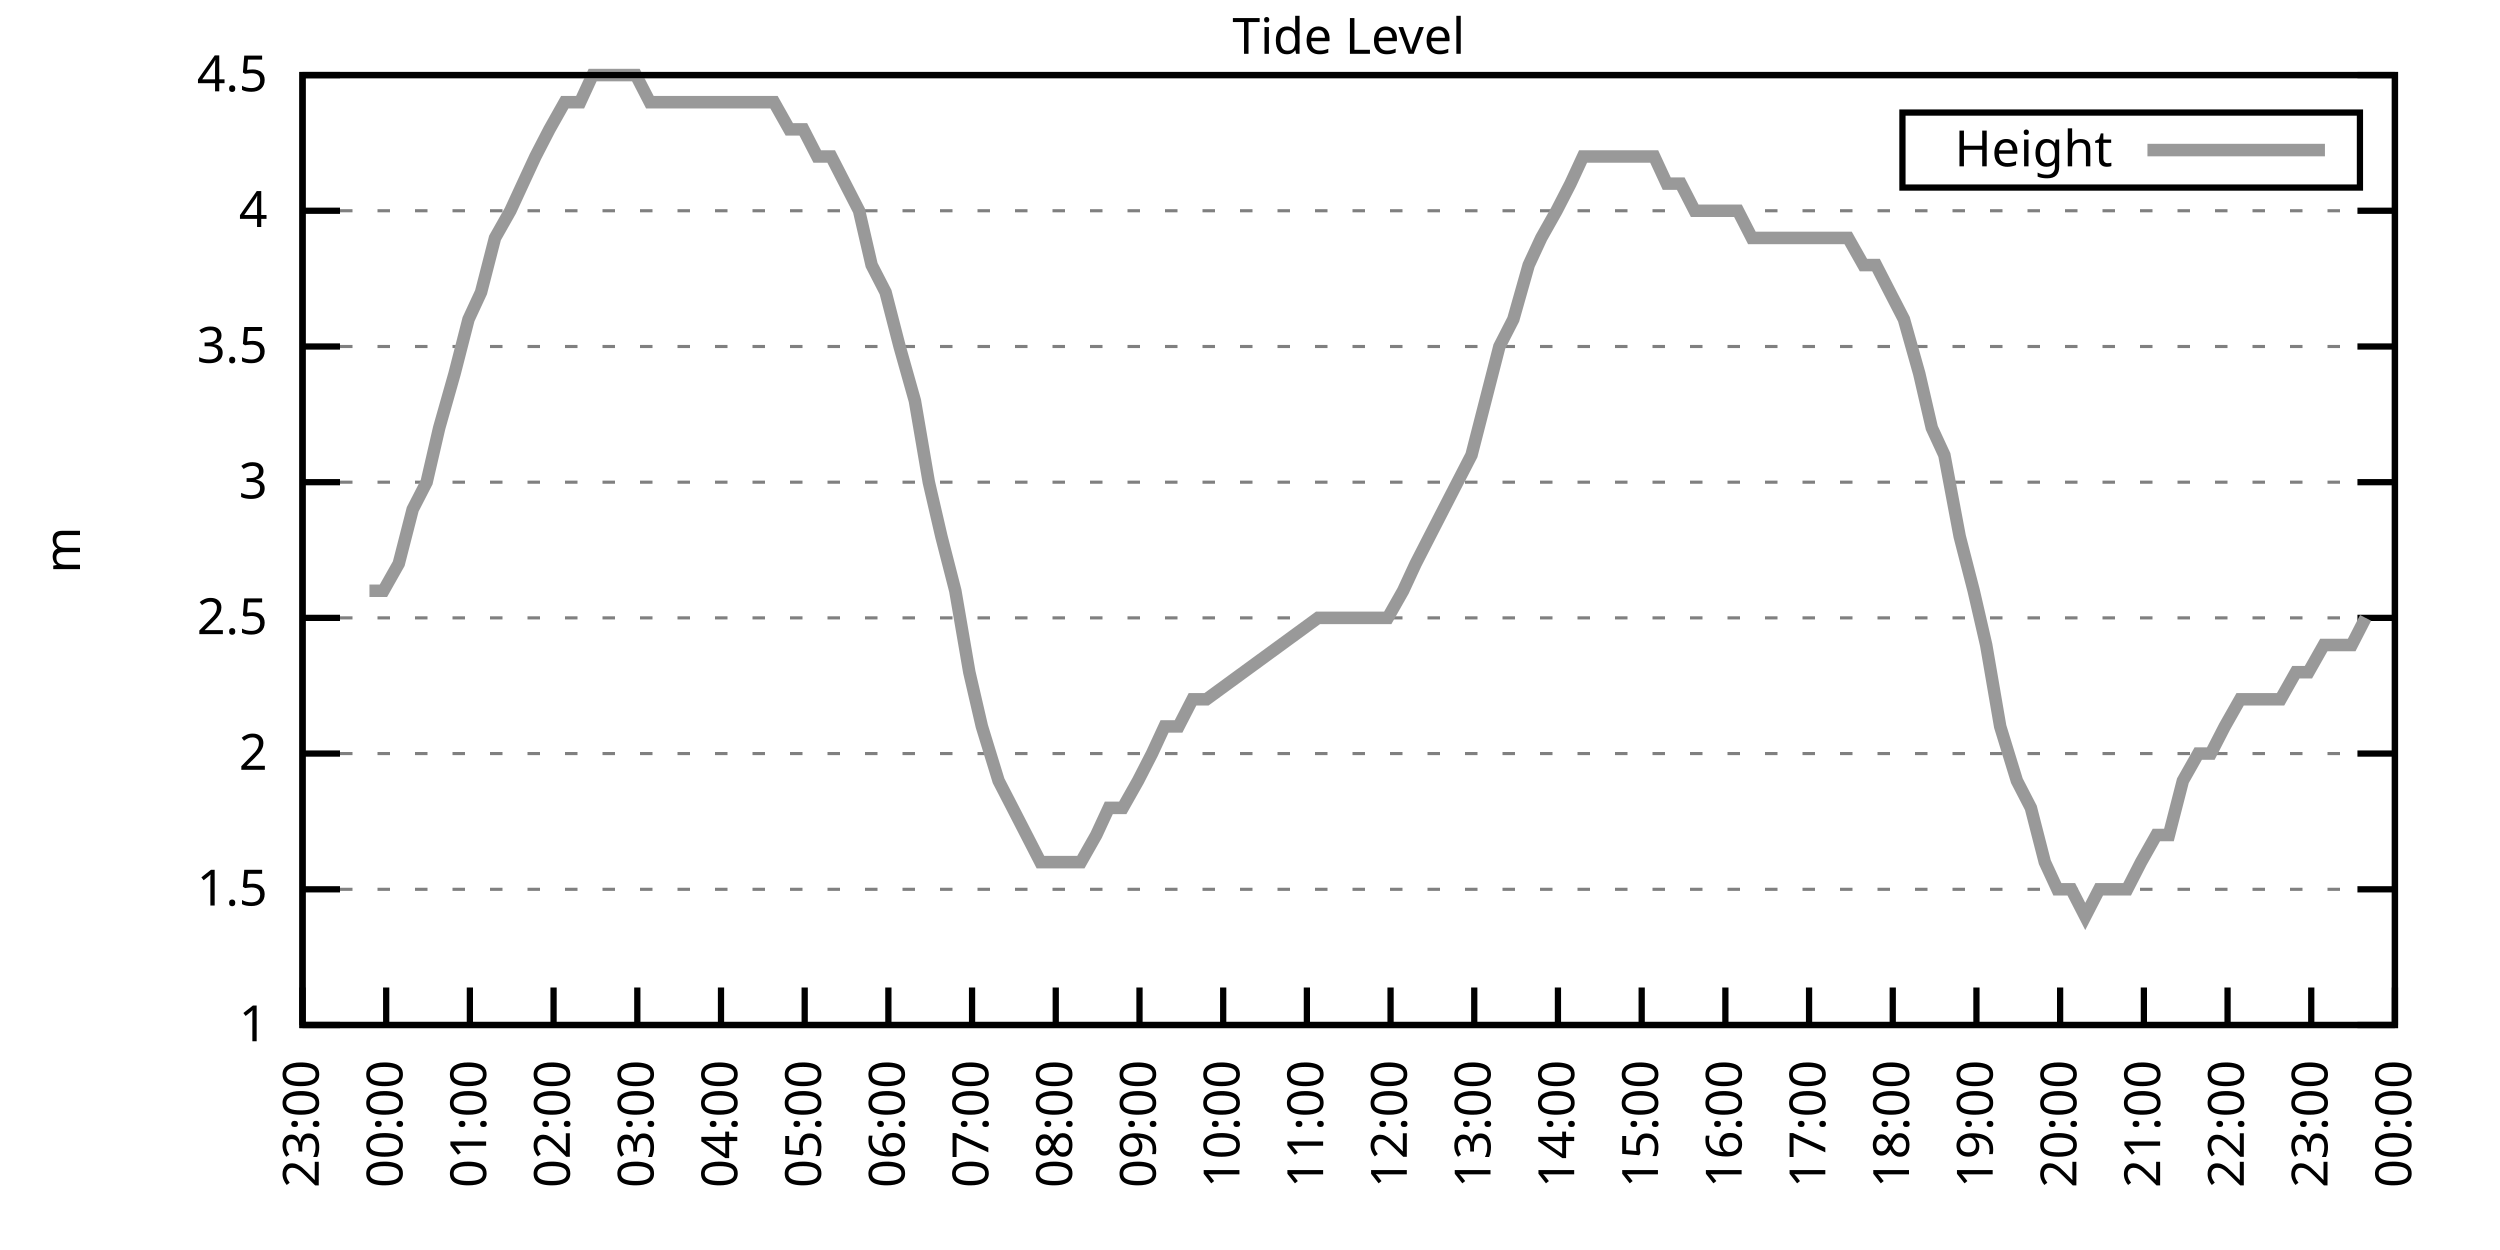
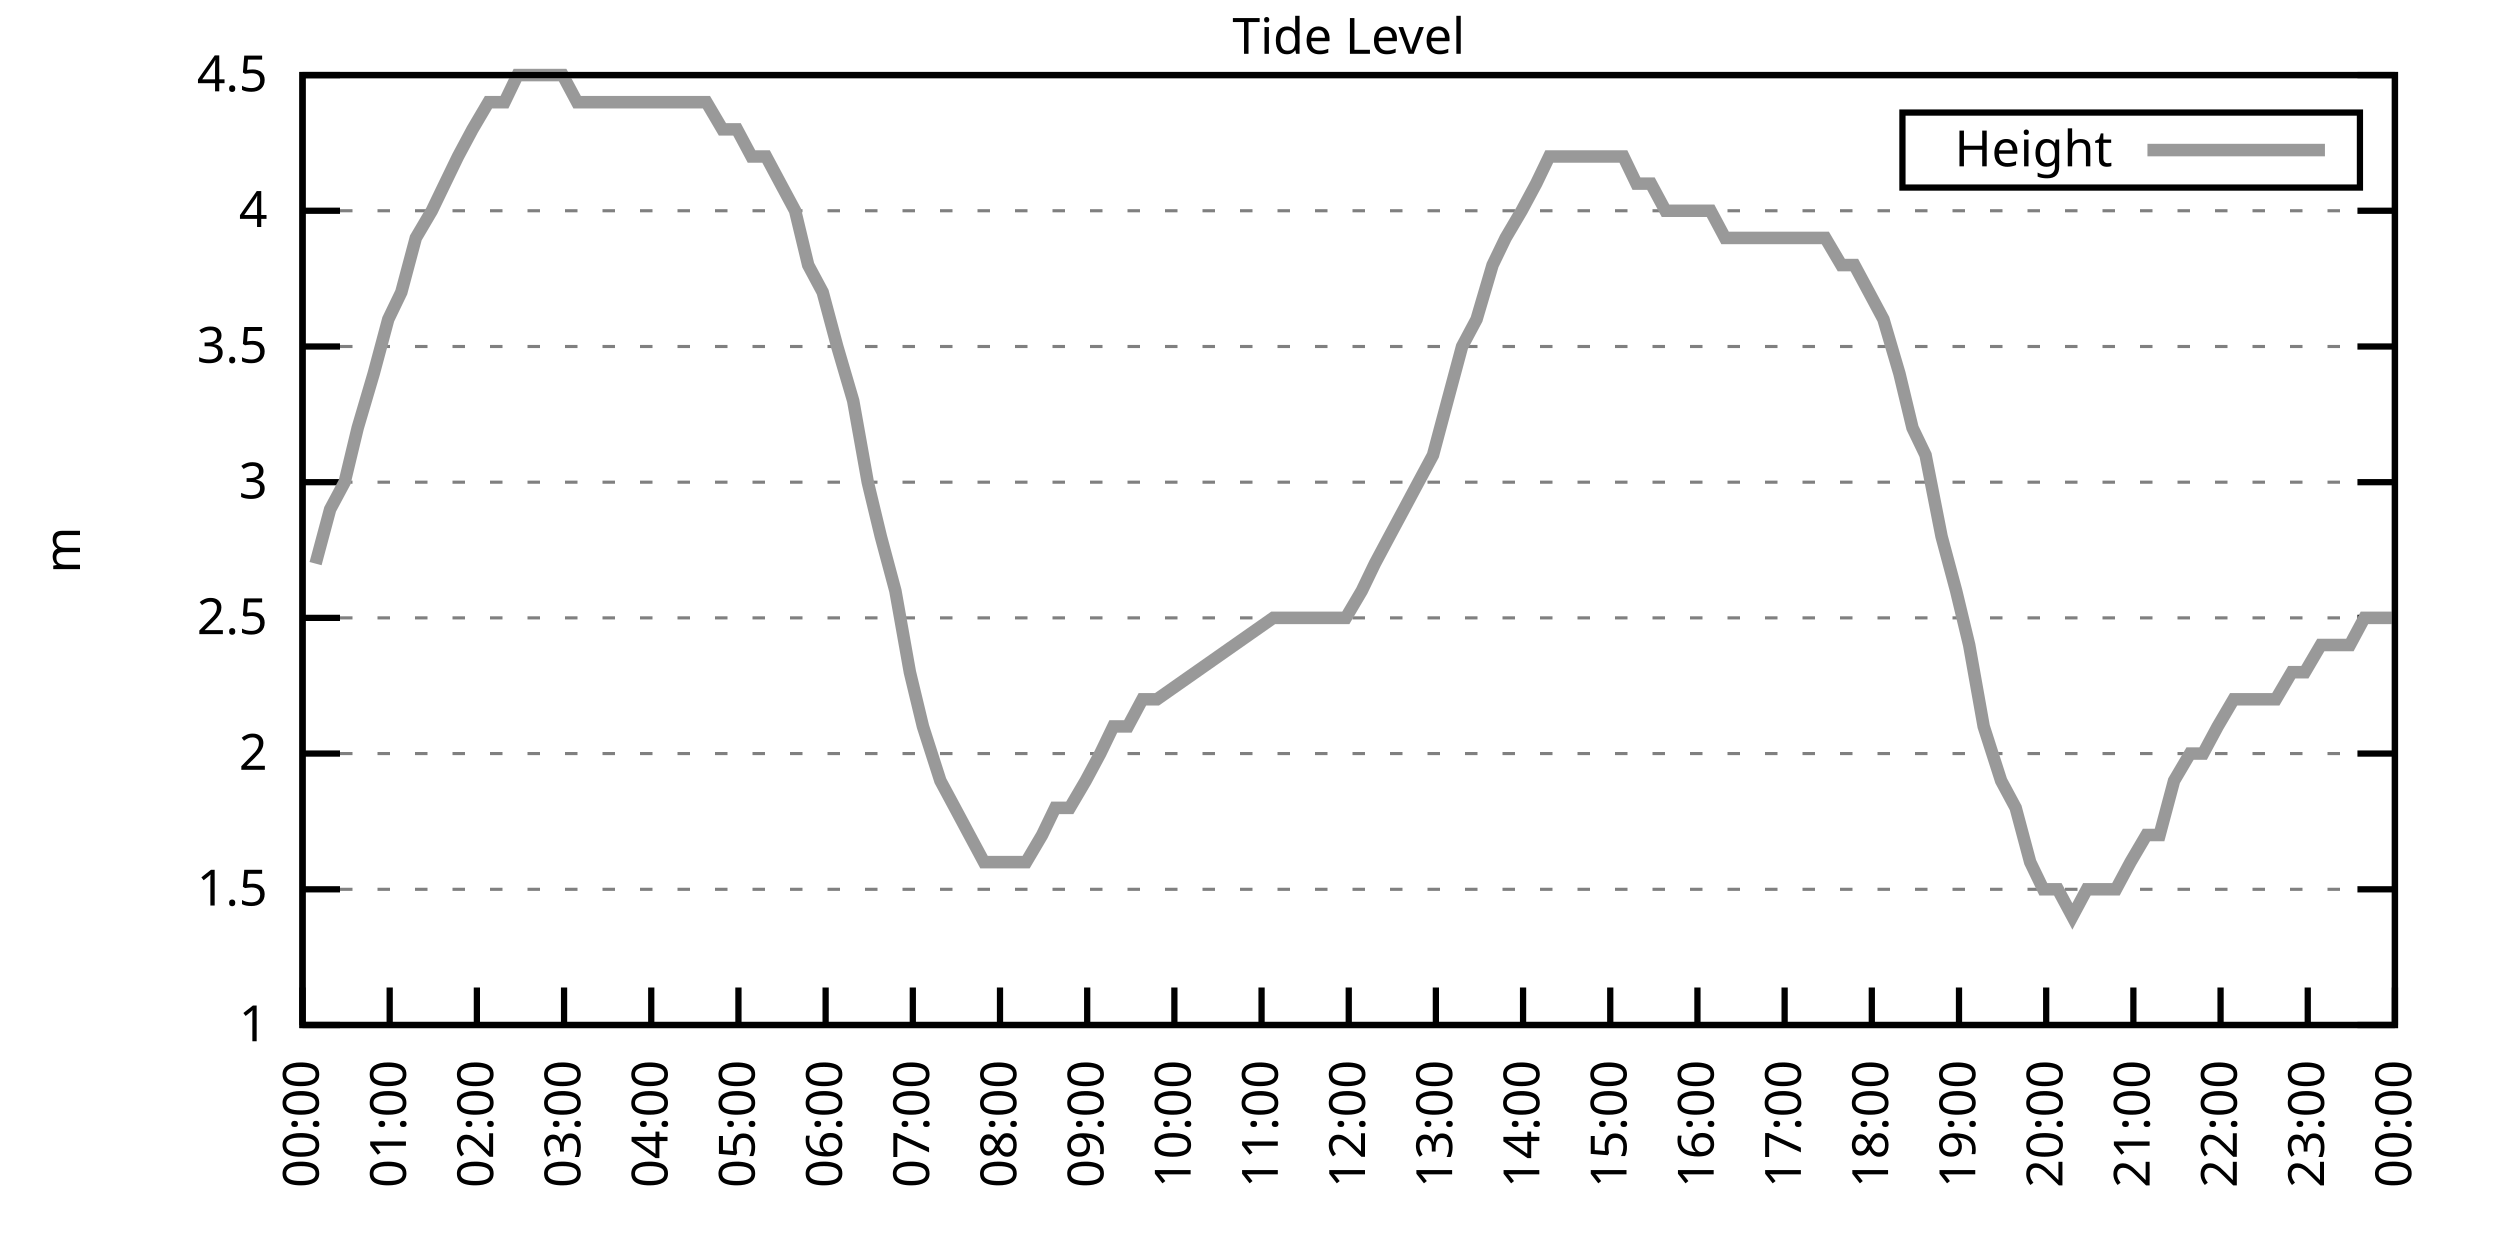
<svg xmlns="http://www.w3.org/2000/svg" xmlns:xlink="http://www.w3.org/1999/xlink" width="400" height="200" viewBox="0 0 400 200">
  <g id="gnuplot_canvas">
    <rect x="0" y="0" width="400" height="200" fill="none" />
    <defs>
      <circle id="gpDot" r="0.5" stroke-width="0.5" stroke="currentColor" />
      <path id="gpPt0" stroke-width="0.333" stroke="currentColor" d="M-1,0 h2 M0,-1 v2" />
      <path id="gpPt1" stroke-width="0.333" stroke="currentColor" d="M-1,-1 L1,1 M1,-1 L-1,1" />
      <path id="gpPt2" stroke-width="0.333" stroke="currentColor" d="M-1,0 L1,0 M0,-1 L0,1 M-1,-1 L1,1 M-1,1 L1,-1" />
      <rect id="gpPt3" stroke-width="0.333" stroke="currentColor" x="-1" y="-1" width="2" height="2" />
      <rect id="gpPt4" stroke-width="0.333" stroke="currentColor" fill="currentColor" x="-1" y="-1" width="2" height="2" />
      <circle id="gpPt5" stroke-width="0.333" stroke="currentColor" cx="0" cy="0" r="1" />
      <use xlink:href="#gpPt5" id="gpPt6" fill="currentColor" stroke="none" />
      <path id="gpPt7" stroke-width="0.333" stroke="currentColor" d="M0,-1.33 L-1.33,0.67 L1.33,0.67 z" />
      <use xlink:href="#gpPt7" id="gpPt8" fill="currentColor" stroke="none" />
      <use xlink:href="#gpPt7" id="gpPt9" stroke="currentColor" transform="rotate(180)" />
      <use xlink:href="#gpPt9" id="gpPt10" fill="currentColor" stroke="none" />
      <use xlink:href="#gpPt3" id="gpPt11" stroke="currentColor" transform="rotate(45)" />
      <use xlink:href="#gpPt11" id="gpPt12" fill="currentColor" stroke="none" />
      <path id="gpPt13" stroke-width="0.333" stroke="currentColor" d="M0,1.330 L1.265,0.411 L0.782,-1.067 L-0.782,-1.076 L-1.265,0.411 z" />
      <use xlink:href="#gpPt13" id="gpPt14" fill="currentColor" stroke="none" />
      <filter id="textbox" filterUnits="objectBoundingBox" x="0" y="0" height="1" width="1">
        <feFlood flood-color="white" flood-opacity="1" result="bgnd" />
        <feComposite in="SourceGraphic" in2="bgnd" operator="atop" />
      </filter>
      <filter id="greybox" filterUnits="objectBoundingBox" x="0" y="0" height="1" width="1">
        <feFlood flood-color="lightgrey" flood-opacity="1" result="grey" />
        <feComposite in="SourceGraphic" in2="grey" operator="atop" />
      </filter>
    </defs>
    <g fill="none" color="white" stroke="currentColor" stroke-width="1.00" stroke-linecap="butt" stroke-linejoin="miter">
</g>
    <g fill="none" color="black" stroke="currentColor" stroke-width="1.00" stroke-linecap="butt" stroke-linejoin="miter">
      <g stroke="none" shape-rendering="crispEdges">
        <polygon fill="rgb(255, 255, 255)" points="48.40,164.00 383.18,164.00 383.18,12.02 48.40,12.02 " />
      </g>
    </g>
    <g fill="none" color="black" stroke="currentColor" stroke-width="1.00" stroke-linecap="butt" stroke-linejoin="miter">
</g>
    <g fill="none" color="black" stroke="black" stroke-width="0.50" stroke-linecap="butt" stroke-linejoin="miter">
</g>
    <g fill="none" color="gray" stroke="currentColor" stroke-width="0.50" stroke-linecap="butt" stroke-linejoin="miter">
      <path stroke="gray" stroke-dasharray="2,4" class="gridline" d="M48.40,164.00 L383.19,164.00  " />
    </g>
    <g fill="none" color="gray" stroke="gray" stroke-width="1.00" stroke-linecap="butt" stroke-linejoin="miter">
</g>
    <g fill="none" color="black" stroke="currentColor" stroke-width="1.00" stroke-linecap="butt" stroke-linejoin="miter">
      <path stroke="black" d="M48.40,164.00 L54.40,164.00 M383.19,164.00 L377.19,164.00  " />
      <g transform="translate(42.80,166.60)" stroke="none" fill="black" font-family="Sans" font-size="8.00" text-anchor="end">
        <text>
          <tspan font-family="Sans"> 1</tspan>
        </text>
      </g>
    </g>
    <g fill="none" color="black" stroke="currentColor" stroke-width="1.00" stroke-linecap="butt" stroke-linejoin="miter">
</g>
    <g fill="none" color="black" stroke="black" stroke-width="0.50" stroke-linecap="butt" stroke-linejoin="miter">
</g>
    <g fill="none" color="gray" stroke="currentColor" stroke-width="0.50" stroke-linecap="butt" stroke-linejoin="miter">
      <path stroke="gray" stroke-dasharray="2,4" class="gridline" d="M48.40,142.29 L383.19,142.29  " />
    </g>
    <g fill="none" color="gray" stroke="gray" stroke-width="1.00" stroke-linecap="butt" stroke-linejoin="miter">
</g>
    <g fill="none" color="black" stroke="currentColor" stroke-width="1.00" stroke-linecap="butt" stroke-linejoin="miter">
      <path stroke="black" d="M48.40,142.29 L54.40,142.29 M383.19,142.29 L377.19,142.29  " />
      <g transform="translate(42.80,144.89)" stroke="none" fill="black" font-family="Sans" font-size="8.00" text-anchor="end">
        <text>
          <tspan font-family="Sans"> 1.5</tspan>
        </text>
      </g>
    </g>
    <g fill="none" color="black" stroke="currentColor" stroke-width="1.00" stroke-linecap="butt" stroke-linejoin="miter">
</g>
    <g fill="none" color="black" stroke="black" stroke-width="0.50" stroke-linecap="butt" stroke-linejoin="miter">
</g>
    <g fill="none" color="gray" stroke="currentColor" stroke-width="0.50" stroke-linecap="butt" stroke-linejoin="miter">
      <path stroke="gray" stroke-dasharray="2,4" class="gridline" d="M48.40,120.57 L383.19,120.57  " />
    </g>
    <g fill="none" color="gray" stroke="gray" stroke-width="1.00" stroke-linecap="butt" stroke-linejoin="miter">
</g>
    <g fill="none" color="black" stroke="currentColor" stroke-width="1.00" stroke-linecap="butt" stroke-linejoin="miter">
      <path stroke="black" d="M48.40,120.57 L54.40,120.57 M383.19,120.57 L377.19,120.57  " />
      <g transform="translate(42.80,123.17)" stroke="none" fill="black" font-family="Sans" font-size="8.00" text-anchor="end">
        <text>
          <tspan font-family="Sans"> 2</tspan>
        </text>
      </g>
    </g>
    <g fill="none" color="black" stroke="currentColor" stroke-width="1.00" stroke-linecap="butt" stroke-linejoin="miter">
</g>
    <g fill="none" color="black" stroke="black" stroke-width="0.50" stroke-linecap="butt" stroke-linejoin="miter">
</g>
    <g fill="none" color="gray" stroke="currentColor" stroke-width="0.50" stroke-linecap="butt" stroke-linejoin="miter">
      <path stroke="gray" stroke-dasharray="2,4" class="gridline" d="M48.40,98.86 L383.19,98.86  " />
    </g>
    <g fill="none" color="gray" stroke="gray" stroke-width="1.00" stroke-linecap="butt" stroke-linejoin="miter">
</g>
    <g fill="none" color="black" stroke="currentColor" stroke-width="1.00" stroke-linecap="butt" stroke-linejoin="miter">
      <path stroke="black" d="M48.40,98.86 L54.40,98.86 M383.19,98.86 L377.19,98.86  " />
      <g transform="translate(42.80,101.46)" stroke="none" fill="black" font-family="Sans" font-size="8.00" text-anchor="end">
        <text>
          <tspan font-family="Sans"> 2.5</tspan>
        </text>
      </g>
    </g>
    <g fill="none" color="black" stroke="currentColor" stroke-width="1.00" stroke-linecap="butt" stroke-linejoin="miter">
</g>
    <g fill="none" color="black" stroke="black" stroke-width="0.50" stroke-linecap="butt" stroke-linejoin="miter">
</g>
    <g fill="none" color="gray" stroke="currentColor" stroke-width="0.50" stroke-linecap="butt" stroke-linejoin="miter">
      <path stroke="gray" stroke-dasharray="2,4" class="gridline" d="M48.40,77.15 L383.19,77.15  " />
    </g>
    <g fill="none" color="gray" stroke="gray" stroke-width="1.00" stroke-linecap="butt" stroke-linejoin="miter">
</g>
    <g fill="none" color="black" stroke="currentColor" stroke-width="1.00" stroke-linecap="butt" stroke-linejoin="miter">
      <path stroke="black" d="M48.40,77.15 L54.40,77.15 M383.19,77.15 L377.19,77.15  " />
      <g transform="translate(42.80,79.75)" stroke="none" fill="black" font-family="Sans" font-size="8.00" text-anchor="end">
        <text>
          <tspan font-family="Sans"> 3</tspan>
        </text>
      </g>
    </g>
    <g fill="none" color="black" stroke="currentColor" stroke-width="1.00" stroke-linecap="butt" stroke-linejoin="miter">
</g>
    <g fill="none" color="black" stroke="black" stroke-width="0.50" stroke-linecap="butt" stroke-linejoin="miter">
</g>
    <g fill="none" color="gray" stroke="currentColor" stroke-width="0.50" stroke-linecap="butt" stroke-linejoin="miter">
      <path stroke="gray" stroke-dasharray="2,4" class="gridline" d="M48.40,55.44 L383.19,55.44  " />
    </g>
    <g fill="none" color="gray" stroke="gray" stroke-width="1.00" stroke-linecap="butt" stroke-linejoin="miter">
</g>
    <g fill="none" color="black" stroke="currentColor" stroke-width="1.00" stroke-linecap="butt" stroke-linejoin="miter">
      <path stroke="black" d="M48.40,55.44 L54.40,55.44 M383.19,55.44 L377.19,55.44  " />
      <g transform="translate(42.80,58.04)" stroke="none" fill="black" font-family="Sans" font-size="8.00" text-anchor="end">
        <text>
          <tspan font-family="Sans"> 3.5</tspan>
        </text>
      </g>
    </g>
    <g fill="none" color="black" stroke="currentColor" stroke-width="1.00" stroke-linecap="butt" stroke-linejoin="miter">
</g>
    <g fill="none" color="black" stroke="black" stroke-width="0.50" stroke-linecap="butt" stroke-linejoin="miter">
</g>
    <g fill="none" color="gray" stroke="currentColor" stroke-width="0.50" stroke-linecap="butt" stroke-linejoin="miter">
      <path stroke="gray" stroke-dasharray="2,4" class="gridline" d="M48.40,33.72 L383.19,33.72  " />
    </g>
    <g fill="none" color="gray" stroke="gray" stroke-width="1.00" stroke-linecap="butt" stroke-linejoin="miter">
</g>
    <g fill="none" color="black" stroke="currentColor" stroke-width="1.00" stroke-linecap="butt" stroke-linejoin="miter">
      <path stroke="black" d="M48.40,33.72 L54.40,33.72 M383.19,33.72 L377.19,33.72  " />
      <g transform="translate(42.80,36.32)" stroke="none" fill="black" font-family="Sans" font-size="8.00" text-anchor="end">
        <text>
          <tspan font-family="Sans"> 4</tspan>
        </text>
      </g>
    </g>
    <g fill="none" color="black" stroke="currentColor" stroke-width="1.00" stroke-linecap="butt" stroke-linejoin="miter">
</g>
    <g fill="none" color="black" stroke="black" stroke-width="0.50" stroke-linecap="butt" stroke-linejoin="miter">
</g>
    <g fill="none" color="gray" stroke="currentColor" stroke-width="0.50" stroke-linecap="butt" stroke-linejoin="miter">
      <path stroke="gray" stroke-dasharray="2,4" class="gridline" d="M48.40,12.01 L383.19,12.01  " />
    </g>
    <g fill="none" color="gray" stroke="gray" stroke-width="1.00" stroke-linecap="butt" stroke-linejoin="miter">
</g>
    <g fill="none" color="black" stroke="currentColor" stroke-width="1.00" stroke-linecap="butt" stroke-linejoin="miter">
      <path stroke="black" d="M48.40,12.01 L54.40,12.01 M383.19,12.01 L377.19,12.01  " />
      <g transform="translate(42.80,14.61)" stroke="none" fill="black" font-family="Sans" font-size="8.00" text-anchor="end">
        <text>
          <tspan font-family="Sans"> 4.5</tspan>
        </text>
      </g>
    </g>
    <g fill="none" color="black" stroke="currentColor" stroke-width="1.00" stroke-linecap="butt" stroke-linejoin="miter">
      <path stroke="black" d="M48.40,164.00 L48.40,158.00  " />
      <g transform="translate(51.00,169.60) rotate(270.00)" stroke="none" fill="black" font-family="Sans" font-size="8.00" text-anchor="end">
        <text>
-           <tspan font-family="Sans">23:00</tspan>
-         </text>
-       </g>
-     </g>
-     <g fill="none" color="black" stroke="currentColor" stroke-width="1.00" stroke-linecap="butt" stroke-linejoin="miter">
-       <path stroke="black" d="M61.79,164.00 L61.79,158.00  " />
-       <g transform="translate(64.39,169.60) rotate(270.00)" stroke="none" fill="black" font-family="Sans" font-size="8.00" text-anchor="end">
-         <text>
          <tspan font-family="Sans">00:00</tspan>
        </text>
      </g>
    </g>
    <g fill="none" color="black" stroke="currentColor" stroke-width="1.00" stroke-linecap="butt" stroke-linejoin="miter">
-       <path stroke="black" d="M75.18,164.00 L75.18,158.00  " />
-       <g transform="translate(77.78,169.60) rotate(270.00)" stroke="none" fill="black" font-family="Sans" font-size="8.00" text-anchor="end">
+       <path stroke="black" d="M62.35,164.00 L62.35,158.00  " />
+       <g transform="translate(64.95,169.60) rotate(270.00)" stroke="none" fill="black" font-family="Sans" font-size="8.00" text-anchor="end">
        <text>
          <tspan font-family="Sans">01:00</tspan>
        </text>
      </g>
    </g>
    <g fill="none" color="black" stroke="currentColor" stroke-width="1.00" stroke-linecap="butt" stroke-linejoin="miter">
-       <path stroke="black" d="M88.57,164.00 L88.57,158.00  " />
-       <g transform="translate(91.17,169.60) rotate(270.00)" stroke="none" fill="black" font-family="Sans" font-size="8.00" text-anchor="end">
+       <path stroke="black" d="M76.30,164.00 L76.30,158.00  " />
+       <g transform="translate(78.90,169.60) rotate(270.00)" stroke="none" fill="black" font-family="Sans" font-size="8.00" text-anchor="end">
        <text>
          <tspan font-family="Sans">02:00</tspan>
        </text>
      </g>
    </g>
    <g fill="none" color="black" stroke="currentColor" stroke-width="1.00" stroke-linecap="butt" stroke-linejoin="miter">
-       <path stroke="black" d="M101.97,164.00 L101.97,158.00  " />
-       <g transform="translate(104.57,169.60) rotate(270.00)" stroke="none" fill="black" font-family="Sans" font-size="8.00" text-anchor="end">
+       <path stroke="black" d="M90.25,164.00 L90.25,158.00  " />
+       <g transform="translate(92.85,169.60) rotate(270.00)" stroke="none" fill="black" font-family="Sans" font-size="8.00" text-anchor="end">
        <text>
          <tspan font-family="Sans">03:00</tspan>
        </text>
      </g>
    </g>
    <g fill="none" color="black" stroke="currentColor" stroke-width="1.00" stroke-linecap="butt" stroke-linejoin="miter">
-       <path stroke="black" d="M115.36,164.00 L115.36,158.00  " />
-       <g transform="translate(117.96,169.60) rotate(270.00)" stroke="none" fill="black" font-family="Sans" font-size="8.00" text-anchor="end">
+       <path stroke="black" d="M104.20,164.00 L104.20,158.00  " />
+       <g transform="translate(106.80,169.60) rotate(270.00)" stroke="none" fill="black" font-family="Sans" font-size="8.00" text-anchor="end">
        <text>
          <tspan font-family="Sans">04:00</tspan>
        </text>
      </g>
    </g>
    <g fill="none" color="black" stroke="currentColor" stroke-width="1.00" stroke-linecap="butt" stroke-linejoin="miter">
-       <path stroke="black" d="M128.75,164.00 L128.75,158.00  " />
-       <g transform="translate(131.35,169.60) rotate(270.00)" stroke="none" fill="black" font-family="Sans" font-size="8.00" text-anchor="end">
+       <path stroke="black" d="M118.15,164.00 L118.15,158.00  " />
+       <g transform="translate(120.75,169.60) rotate(270.00)" stroke="none" fill="black" font-family="Sans" font-size="8.00" text-anchor="end">
        <text>
          <tspan font-family="Sans">05:00</tspan>
        </text>
      </g>
    </g>
    <g fill="none" color="black" stroke="currentColor" stroke-width="1.00" stroke-linecap="butt" stroke-linejoin="miter">
-       <path stroke="black" d="M142.14,164.00 L142.14,158.00  " />
-       <g transform="translate(144.74,169.60) rotate(270.00)" stroke="none" fill="black" font-family="Sans" font-size="8.00" text-anchor="end">
+       <path stroke="black" d="M132.10,164.00 L132.10,158.00  " />
+       <g transform="translate(134.70,169.60) rotate(270.00)" stroke="none" fill="black" font-family="Sans" font-size="8.00" text-anchor="end">
        <text>
          <tspan font-family="Sans">06:00</tspan>
        </text>
      </g>
    </g>
    <g fill="none" color="black" stroke="currentColor" stroke-width="1.00" stroke-linecap="butt" stroke-linejoin="miter">
-       <path stroke="black" d="M155.53,164.00 L155.53,158.00  " />
-       <g transform="translate(158.13,169.60) rotate(270.00)" stroke="none" fill="black" font-family="Sans" font-size="8.00" text-anchor="end">
+       <path stroke="black" d="M146.05,164.00 L146.05,158.00  " />
+       <g transform="translate(148.65,169.60) rotate(270.00)" stroke="none" fill="black" font-family="Sans" font-size="8.00" text-anchor="end">
        <text>
          <tspan font-family="Sans">07:00</tspan>
        </text>
      </g>
    </g>
    <g fill="none" color="black" stroke="currentColor" stroke-width="1.00" stroke-linecap="butt" stroke-linejoin="miter">
-       <path stroke="black" d="M168.92,164.00 L168.92,158.00  " />
-       <g transform="translate(171.52,169.60) rotate(270.00)" stroke="none" fill="black" font-family="Sans" font-size="8.00" text-anchor="end">
+       <path stroke="black" d="M160.00,164.00 L160.00,158.00  " />
+       <g transform="translate(162.60,169.60) rotate(270.00)" stroke="none" fill="black" font-family="Sans" font-size="8.00" text-anchor="end">
        <text>
          <tspan font-family="Sans">08:00</tspan>
        </text>
      </g>
    </g>
    <g fill="none" color="black" stroke="currentColor" stroke-width="1.00" stroke-linecap="butt" stroke-linejoin="miter">
-       <path stroke="black" d="M182.32,164.00 L182.32,158.00  " />
-       <g transform="translate(184.92,169.60) rotate(270.00)" stroke="none" fill="black" font-family="Sans" font-size="8.00" text-anchor="end">
+       <path stroke="black" d="M173.95,164.00 L173.95,158.00  " />
+       <g transform="translate(176.55,169.60) rotate(270.00)" stroke="none" fill="black" font-family="Sans" font-size="8.00" text-anchor="end">
        <text>
          <tspan font-family="Sans">09:00</tspan>
        </text>
      </g>
    </g>
    <g fill="none" color="black" stroke="currentColor" stroke-width="1.00" stroke-linecap="butt" stroke-linejoin="miter">
-       <path stroke="black" d="M195.71,164.00 L195.71,158.00  " />
-       <g transform="translate(198.31,169.60) rotate(270.00)" stroke="none" fill="black" font-family="Sans" font-size="8.00" text-anchor="end">
+       <path stroke="black" d="M187.90,164.00 L187.90,158.00  " />
+       <g transform="translate(190.50,169.60) rotate(270.00)" stroke="none" fill="black" font-family="Sans" font-size="8.00" text-anchor="end">
        <text>
          <tspan font-family="Sans">10:00</tspan>
        </text>
      </g>
    </g>
    <g fill="none" color="black" stroke="currentColor" stroke-width="1.00" stroke-linecap="butt" stroke-linejoin="miter">
-       <path stroke="black" d="M209.10,164.00 L209.10,158.00  " />
-       <g transform="translate(211.70,169.60) rotate(270.00)" stroke="none" fill="black" font-family="Sans" font-size="8.00" text-anchor="end">
+       <path stroke="black" d="M201.85,164.00 L201.85,158.00  " />
+       <g transform="translate(204.45,169.60) rotate(270.00)" stroke="none" fill="black" font-family="Sans" font-size="8.00" text-anchor="end">
        <text>
          <tspan font-family="Sans">11:00</tspan>
        </text>
      </g>
    </g>
    <g fill="none" color="black" stroke="currentColor" stroke-width="1.00" stroke-linecap="butt" stroke-linejoin="miter">
-       <path stroke="black" d="M222.49,164.00 L222.49,158.00  " />
-       <g transform="translate(225.09,169.60) rotate(270.00)" stroke="none" fill="black" font-family="Sans" font-size="8.00" text-anchor="end">
+       <path stroke="black" d="M215.80,164.00 L215.80,158.00  " />
+       <g transform="translate(218.40,169.60) rotate(270.00)" stroke="none" fill="black" font-family="Sans" font-size="8.00" text-anchor="end">
        <text>
          <tspan font-family="Sans">12:00</tspan>
        </text>
      </g>
    </g>
    <g fill="none" color="black" stroke="currentColor" stroke-width="1.00" stroke-linecap="butt" stroke-linejoin="miter">
-       <path stroke="black" d="M235.88,164.00 L235.88,158.00  " />
-       <g transform="translate(238.48,169.60) rotate(270.00)" stroke="none" fill="black" font-family="Sans" font-size="8.00" text-anchor="end">
+       <path stroke="black" d="M229.74,164.00 L229.74,158.00  " />
+       <g transform="translate(232.34,169.60) rotate(270.00)" stroke="none" fill="black" font-family="Sans" font-size="8.00" text-anchor="end">
        <text>
          <tspan font-family="Sans">13:00</tspan>
        </text>
      </g>
    </g>
    <g fill="none" color="black" stroke="currentColor" stroke-width="1.00" stroke-linecap="butt" stroke-linejoin="miter">
-       <path stroke="black" d="M249.27,164.00 L249.27,158.00  " />
-       <g transform="translate(251.87,169.60) rotate(270.00)" stroke="none" fill="black" font-family="Sans" font-size="8.00" text-anchor="end">
+       <path stroke="black" d="M243.69,164.00 L243.69,158.00  " />
+       <g transform="translate(246.29,169.60) rotate(270.00)" stroke="none" fill="black" font-family="Sans" font-size="8.00" text-anchor="end">
        <text>
          <tspan font-family="Sans">14:00</tspan>
        </text>
      </g>
    </g>
    <g fill="none" color="black" stroke="currentColor" stroke-width="1.00" stroke-linecap="butt" stroke-linejoin="miter">
-       <path stroke="black" d="M262.67,164.00 L262.67,158.00  " />
-       <g transform="translate(265.27,169.60) rotate(270.00)" stroke="none" fill="black" font-family="Sans" font-size="8.00" text-anchor="end">
+       <path stroke="black" d="M257.64,164.00 L257.64,158.00  " />
+       <g transform="translate(260.24,169.60) rotate(270.00)" stroke="none" fill="black" font-family="Sans" font-size="8.00" text-anchor="end">
        <text>
          <tspan font-family="Sans">15:00</tspan>
        </text>
      </g>
    </g>
    <g fill="none" color="black" stroke="currentColor" stroke-width="1.00" stroke-linecap="butt" stroke-linejoin="miter">
-       <path stroke="black" d="M276.06,164.00 L276.06,158.00  " />
-       <g transform="translate(278.66,169.60) rotate(270.00)" stroke="none" fill="black" font-family="Sans" font-size="8.00" text-anchor="end">
+       <path stroke="black" d="M271.59,164.00 L271.59,158.00  " />
+       <g transform="translate(274.19,169.60) rotate(270.00)" stroke="none" fill="black" font-family="Sans" font-size="8.00" text-anchor="end">
        <text>
          <tspan font-family="Sans">16:00</tspan>
        </text>
      </g>
    </g>
    <g fill="none" color="black" stroke="currentColor" stroke-width="1.00" stroke-linecap="butt" stroke-linejoin="miter">
-       <path stroke="black" d="M289.45,164.00 L289.45,158.00  " />
-       <g transform="translate(292.05,169.60) rotate(270.00)" stroke="none" fill="black" font-family="Sans" font-size="8.00" text-anchor="end">
+       <path stroke="black" d="M285.54,164.00 L285.54,158.00  " />
+       <g transform="translate(288.14,169.60) rotate(270.00)" stroke="none" fill="black" font-family="Sans" font-size="8.00" text-anchor="end">
        <text>
          <tspan font-family="Sans">17:00</tspan>
        </text>
      </g>
    </g>
    <g fill="none" color="black" stroke="currentColor" stroke-width="1.00" stroke-linecap="butt" stroke-linejoin="miter">
-       <path stroke="black" d="M302.84,164.00 L302.84,158.00  " />
-       <g transform="translate(305.44,169.60) rotate(270.00)" stroke="none" fill="black" font-family="Sans" font-size="8.00" text-anchor="end">
+       <path stroke="black" d="M299.49,164.00 L299.49,158.00  " />
+       <g transform="translate(302.09,169.60) rotate(270.00)" stroke="none" fill="black" font-family="Sans" font-size="8.00" text-anchor="end">
        <text>
          <tspan font-family="Sans">18:00</tspan>
        </text>
      </g>
    </g>
    <g fill="none" color="black" stroke="currentColor" stroke-width="1.00" stroke-linecap="butt" stroke-linejoin="miter">
-       <path stroke="black" d="M316.23,164.00 L316.23,158.00  " />
-       <g transform="translate(318.83,169.60) rotate(270.00)" stroke="none" fill="black" font-family="Sans" font-size="8.00" text-anchor="end">
+       <path stroke="black" d="M313.44,164.00 L313.44,158.00  " />
+       <g transform="translate(316.04,169.60) rotate(270.00)" stroke="none" fill="black" font-family="Sans" font-size="8.00" text-anchor="end">
        <text>
          <tspan font-family="Sans">19:00</tspan>
        </text>
      </g>
    </g>
    <g fill="none" color="black" stroke="currentColor" stroke-width="1.00" stroke-linecap="butt" stroke-linejoin="miter">
-       <path stroke="black" d="M329.62,164.00 L329.62,158.00  " />
-       <g transform="translate(332.22,169.60) rotate(270.00)" stroke="none" fill="black" font-family="Sans" font-size="8.00" text-anchor="end">
+       <path stroke="black" d="M327.39,164.00 L327.39,158.00  " />
+       <g transform="translate(329.99,169.60) rotate(270.00)" stroke="none" fill="black" font-family="Sans" font-size="8.00" text-anchor="end">
        <text>
          <tspan font-family="Sans">20:00</tspan>
        </text>
      </g>
    </g>
    <g fill="none" color="black" stroke="currentColor" stroke-width="1.00" stroke-linecap="butt" stroke-linejoin="miter">
-       <path stroke="black" d="M343.02,164.00 L343.02,158.00  " />
-       <g transform="translate(345.62,169.60) rotate(270.00)" stroke="none" fill="black" font-family="Sans" font-size="8.00" text-anchor="end">
+       <path stroke="black" d="M341.34,164.00 L341.34,158.00  " />
+       <g transform="translate(343.94,169.60) rotate(270.00)" stroke="none" fill="black" font-family="Sans" font-size="8.00" text-anchor="end">
        <text>
          <tspan font-family="Sans">21:00</tspan>
        </text>
      </g>
    </g>
    <g fill="none" color="black" stroke="currentColor" stroke-width="1.00" stroke-linecap="butt" stroke-linejoin="miter">
-       <path stroke="black" d="M356.41,164.00 L356.41,158.00  " />
-       <g transform="translate(359.01,169.60) rotate(270.00)" stroke="none" fill="black" font-family="Sans" font-size="8.00" text-anchor="end">
+       <path stroke="black" d="M355.29,164.00 L355.29,158.00  " />
+       <g transform="translate(357.89,169.60) rotate(270.00)" stroke="none" fill="black" font-family="Sans" font-size="8.00" text-anchor="end">
        <text>
          <tspan font-family="Sans">22:00</tspan>
        </text>
      </g>
    </g>
    <g fill="none" color="black" stroke="currentColor" stroke-width="1.00" stroke-linecap="butt" stroke-linejoin="miter">
-       <path stroke="black" d="M369.80,164.00 L369.80,158.00  " />
-       <g transform="translate(372.40,169.60) rotate(270.00)" stroke="none" fill="black" font-family="Sans" font-size="8.00" text-anchor="end">
+       <path stroke="black" d="M369.24,164.00 L369.24,158.00  " />
+       <g transform="translate(371.84,169.60) rotate(270.00)" stroke="none" fill="black" font-family="Sans" font-size="8.00" text-anchor="end">
        <text>
          <tspan font-family="Sans">23:00</tspan>
        </text>
      </g>
    </g>
    <g fill="none" color="black" stroke="currentColor" stroke-width="1.00" stroke-linecap="butt" stroke-linejoin="miter">
      <path stroke="black" d="M383.19,164.00 L383.19,158.00  " />
      <g transform="translate(385.79,169.60) rotate(270.00)" stroke="none" fill="black" font-family="Sans" font-size="8.00" text-anchor="end">
        <text>
          <tspan font-family="Sans">00:00</tspan>
        </text>
      </g>
    </g>
    <g fill="none" color="black" stroke="currentColor" stroke-width="1.00" stroke-linecap="butt" stroke-linejoin="miter">
</g>
    <g fill="none" color="black" stroke="currentColor" stroke-width="1.00" stroke-linecap="butt" stroke-linejoin="miter">
      <path stroke="black" d="M48.40,12.01 L48.40,164.00 L383.19,164.00 L383.19,12.01 L48.40,12.01 Z  " />
    </g>
    <g fill="none" color="black" stroke="currentColor" stroke-width="1.00" stroke-linecap="butt" stroke-linejoin="miter">
</g>
    <g fill="none" color="black" stroke="currentColor" stroke-width="1.00" stroke-linecap="butt" stroke-linejoin="miter">
      <path stroke="black" d="M304.39,30.01 L304.39,18.01 L377.59,18.01 L377.59,30.01 L304.39,30.01 Z  " />
    </g>
    <g id="Tide_level_plot_1">
      <g fill="none" color="white" stroke="black" stroke-width="2.00" stroke-linecap="butt" stroke-linejoin="miter">
</g>
      <g fill="none" color="black" stroke="currentColor" stroke-width="2.00" stroke-linecap="butt" stroke-linejoin="miter">
        <g transform="translate(337.99,26.61)" stroke="none" fill="black" font-family="Sans" font-size="8.00" text-anchor="end">
          <text>
            <tspan font-family="Sans">Height</tspan>
          </text>
        </g>
      </g>
      <g fill="none" color="black" stroke="currentColor" stroke-width="2.00" stroke-linecap="butt" stroke-linejoin="miter">
-         <path stroke="rgb(153, 153, 153)" d="M343.59,24.01 L371.99,24.01 M59.11,94.52 L61.35,94.52 L63.80,90.18 L66.03,81.49 L68.26,77.15 L70.27,68.46   L72.73,59.78 L74.96,51.09 L76.97,46.75 L79.20,38.07 L81.66,33.72 L83.66,29.38 L85.67,25.04 L87.91,20.70   L90.36,16.35 L92.82,16.35 L94.82,12.01 L97.06,12.01 L99.51,12.01 L101.74,12.01 L103.98,16.35 L106.21,16.35   L108.44,16.35 L110.67,16.35 L112.90,16.35 L115.13,16.35 L117.37,16.35 L119.38,16.35 L121.83,16.35 L123.84,16.35   L126.29,20.70 L128.53,20.70 L130.76,25.04 L132.99,25.04 L135.22,29.38 L137.45,33.72 L139.46,42.41 L141.69,46.75   L143.93,55.44 L146.38,64.12 L148.61,77.15 L150.62,85.83 L152.85,94.52 L155.09,107.55 L157.10,116.23 L159.77,124.92   L162.01,129.26 L164.24,133.60 L166.47,137.94 L168.70,137.94 L170.93,137.94 L172.94,137.94 L175.40,133.60 L177.41,129.26   L179.64,129.26 L182.09,124.92 L184.32,120.57 L186.33,116.23 L188.57,116.23 L190.80,111.89 L193.03,111.89 L210.88,98.86   L213.12,98.86 L215.35,98.86 L217.58,98.86 L219.81,98.86 L222.04,98.86 L224.50,94.52 L226.51,90.18 L228.74,85.83   L230.97,81.49 L233.20,77.15 L235.44,72.81 L237.67,64.12 L239.90,55.44 L242.13,51.09 L244.59,42.41 L246.60,38.07   L249.05,33.72 L251.28,29.38 L253.29,25.04 L255.75,25.04 L257.76,25.04 L259.99,25.04 L262.44,25.04 L264.67,25.04   L266.68,29.38 L268.92,29.38 L271.15,33.72 L273.60,33.72 L275.83,33.72 L278.07,33.72 L280.30,38.07 L282.53,38.07   L284.54,38.07 L286.99,38.07 L289.23,38.07 L291.23,38.07 L293.69,38.07 L295.70,38.07 L298.15,42.41 L300.16,42.41   L302.39,46.75 L304.63,51.09 L307.08,59.78 L309.09,68.46 L311.10,72.81 L313.55,85.83 L315.79,94.52 L317.79,103.20   L320.03,116.23 L322.70,124.92 L324.94,129.26 L327.17,137.94 L329.18,142.29 L331.41,142.29 L333.64,146.63 L335.87,142.29   L338.10,142.29 L340.34,142.29 L342.57,137.94 L345.02,133.60 L347.03,133.60 L349.26,124.92 L351.72,120.57 L353.73,120.57   L355.96,116.23 L358.42,111.89 L360.65,111.89 L362.66,111.89 L364.89,111.89 L367.34,107.55 L369.35,107.55 L371.81,103.20   L373.82,103.20 L376.27,103.20 L378.50,98.86  " />
+         <path stroke="rgb(153, 153, 153)" d="M343.59,24.01 L371.99,24.01 M50.49,90.18 L52.82,81.49 L55.14,77.15 L57.23,68.46 L59.79,59.78 L62.12,51.09   L64.21,46.75 L66.53,38.07 L69.09,33.72 L71.18,29.38 L73.28,25.04 L75.60,20.70 L78.16,16.35 L80.72,16.35   L82.81,12.01 L85.13,12.01 L87.69,12.01 L90.02,12.01 L92.34,16.35 L94.67,16.35 L96.99,16.35 L99.32,16.35   L101.64,16.35 L103.97,16.35 L106.29,16.35 L108.38,16.35 L110.94,16.35 L113.03,16.35 L115.59,20.70 L117.92,20.70   L120.24,25.04 L122.57,25.04 L124.89,29.38 L127.22,33.72 L129.31,42.41 L131.63,46.75 L133.96,55.44 L136.51,64.12   L138.84,77.15 L140.93,85.83 L143.26,94.52 L145.58,107.55 L147.67,116.23 L150.46,124.92 L152.79,129.26 L155.11,133.60   L157.44,137.94 L159.76,137.94 L162.09,137.94 L164.18,137.94 L166.74,133.60 L168.83,129.26 L171.16,129.26 L173.71,124.92   L176.04,120.57 L178.13,116.23 L180.46,116.23 L182.78,111.89 L185.11,111.89 L203.71,98.86 L206.03,98.86 L208.36,98.86   L210.68,98.86 L213.01,98.86 L215.33,98.86 L217.89,94.52 L219.98,90.18 L222.30,85.83 L224.63,81.49 L226.95,77.15   L229.28,72.81 L231.60,64.12 L233.93,55.44 L236.25,51.09 L238.81,42.41 L240.90,38.07 L243.46,33.72 L245.79,29.38   L247.88,25.04 L250.44,25.04 L252.53,25.04 L254.85,25.04 L257.41,25.04 L259.74,25.04 L261.83,29.38 L264.15,29.38   L266.48,33.72 L269.04,33.72 L271.36,33.72 L273.69,33.72 L276.01,38.07 L278.34,38.07 L280.43,38.07 L282.99,38.07   L285.31,38.07 L287.40,38.07 L289.96,38.07 L292.05,38.07 L294.61,42.41 L296.70,42.41 L299.03,46.75 L301.35,51.09   L303.91,59.78 L306.00,68.46 L308.09,72.81 L310.65,85.83 L312.98,94.52 L315.07,103.20 L317.39,116.23 L320.18,124.92   L322.51,129.26 L324.83,137.94 L326.93,142.29 L329.25,142.29 L331.58,146.63 L333.90,142.29 L336.23,142.29 L338.55,142.29   L340.88,137.94 L343.43,133.60 L345.53,133.60 L347.85,124.92 L350.41,120.57 L352.50,120.57 L354.83,116.23 L357.38,111.89   L359.71,111.89 L361.80,111.89 L364.13,111.89 L366.68,107.55 L368.78,107.55 L371.33,103.20 L373.43,103.20 L375.98,103.20   L378.31,98.86 L380.40,98.86 L382.73,98.86  " />
      </g>
    </g>
    <g fill="none" color="black" stroke="currentColor" stroke-width="2.00" stroke-linecap="butt" stroke-linejoin="miter">
</g>
    <g fill="none" color="black" stroke="black" stroke-width="1.00" stroke-linecap="butt" stroke-linejoin="miter">
</g>
    <g fill="none" color="black" stroke="currentColor" stroke-width="1.00" stroke-linecap="butt" stroke-linejoin="miter">
      <path stroke="black" d="M48.40,12.01 L48.40,164.00 L383.19,164.00 L383.19,12.01 L48.40,12.01 Z  " />
      <g transform="translate(12.80,88.01) rotate(270.00)" stroke="none" fill="black" font-family="Sans" font-size="8.00" text-anchor="middle">
        <text>
          <tspan font-family="Sans">m</tspan>
        </text>
      </g>
    </g>
    <g fill="none" color="black" stroke="currentColor" stroke-width="1.00" stroke-linecap="butt" stroke-linejoin="miter">
</g>
    <g fill="none" color="black" stroke="currentColor" stroke-width="1.00" stroke-linecap="butt" stroke-linejoin="miter">
      <g transform="translate(215.79,8.61)" stroke="none" fill="black" font-family="Sans" font-size="8.00" text-anchor="middle">
        <text>
          <tspan font-family="Sans">Tide Level</tspan>
        </text>
      </g>
    </g>
    <g fill="none" color="black" stroke="currentColor" stroke-width="1.00" stroke-linecap="butt" stroke-linejoin="miter">
</g>
  </g>
</svg>
